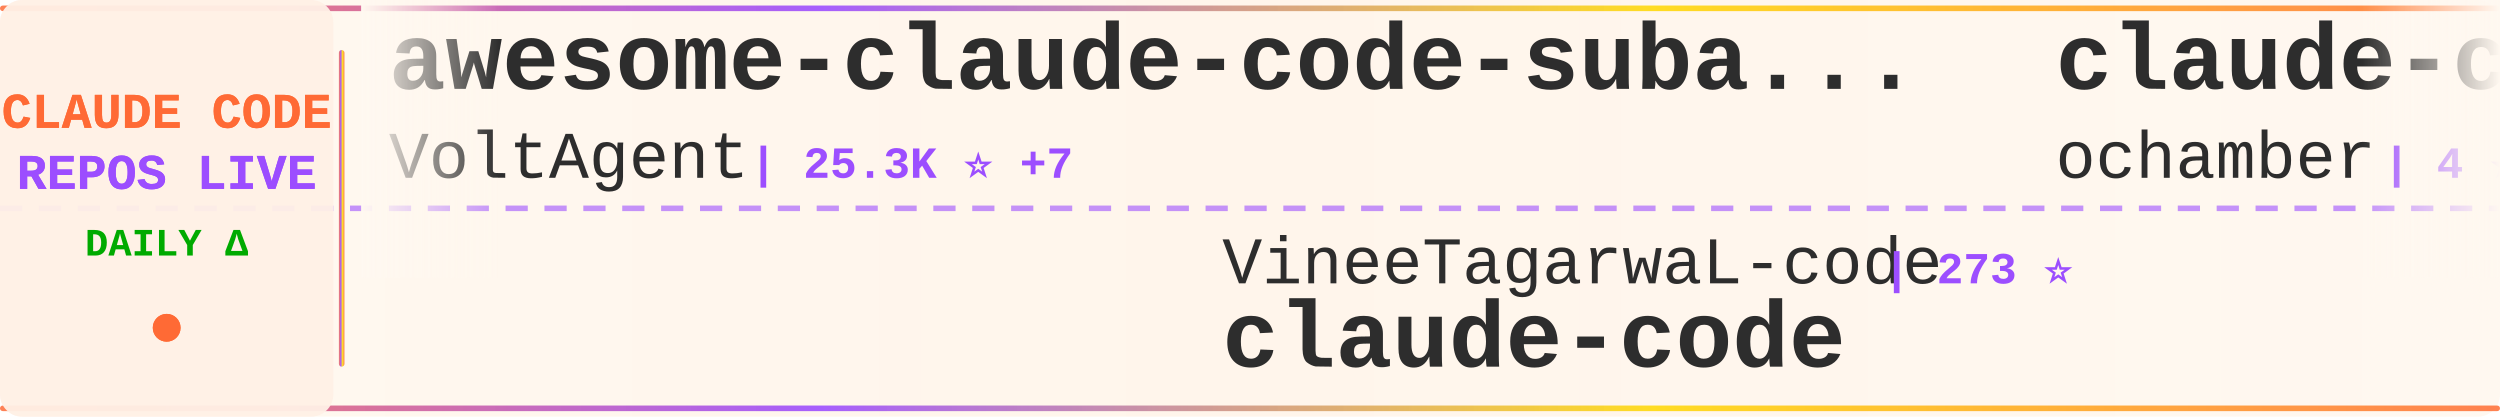
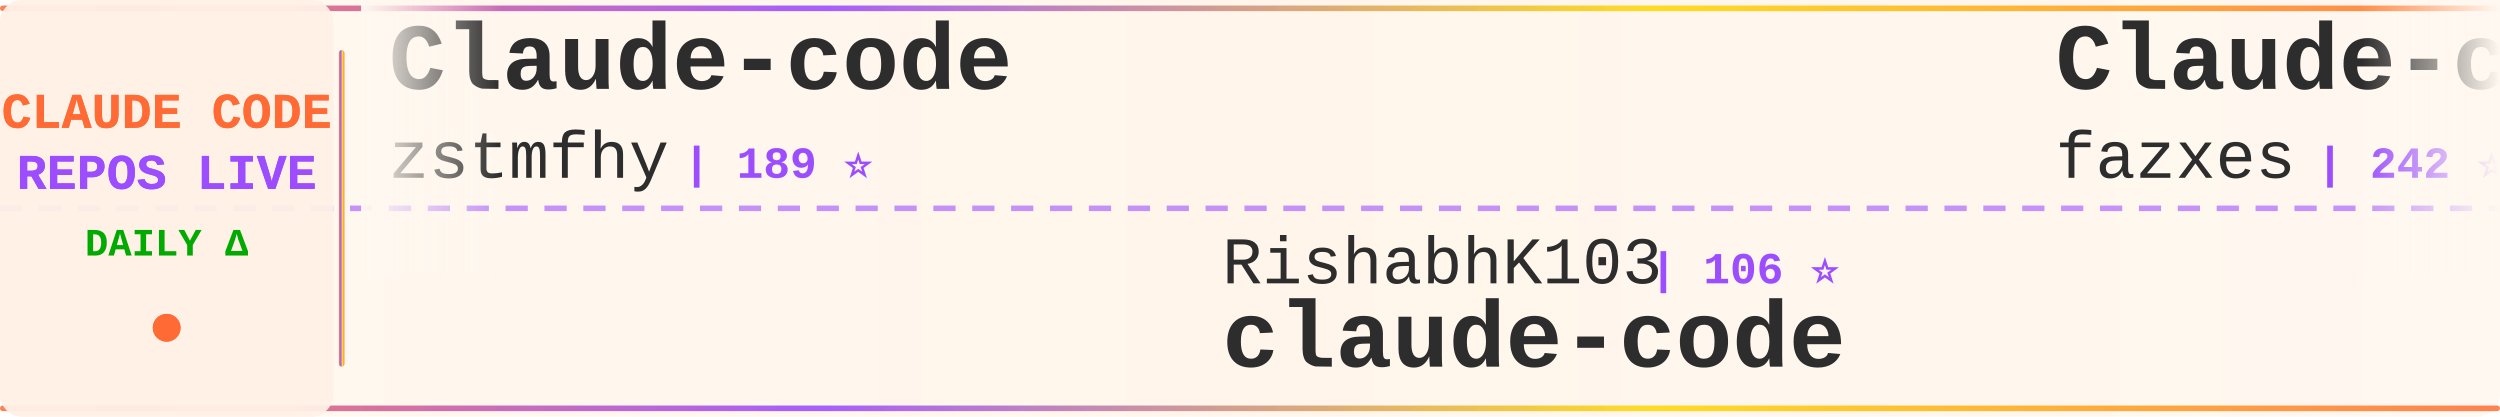
<svg xmlns="http://www.w3.org/2000/svg" width="900" height="150">
  <defs>
    <linearGradient id="tickerBg" x1="0%" y1="0%" x2="100%" y2="0%">
      <stop offset="0%" style="stop-color:#fff8f0;stop-opacity:0.98" />
      <stop offset="50%" style="stop-color:#fff5eb;stop-opacity:1" />
      <stop offset="100%" style="stop-color:#fff8f0;stop-opacity:0.98" />
    </linearGradient>
    <linearGradient id="borderGrad" x1="0%" y1="0%" x2="100%" y2="0%">
      <stop offset="0%" style="stop-color:#FF6B35;stop-opacity:0.85">
        <animate attributeName="stop-opacity" values="0.85;1;0.85" dur="2s" repeatCount="indefinite" />
      </stop>
      <stop offset="33%" style="stop-color:#9C4EFF;stop-opacity:0.9">
        <animate attributeName="stop-opacity" values="0.9;1;0.9" dur="2.2s" repeatCount="indefinite" />
      </stop>
      <stop offset="66%" style="stop-color:#FFD700;stop-opacity:0.85">
        <animate attributeName="stop-opacity" values="0.85;1;0.85" dur="1.8s" repeatCount="indefinite" />
      </stop>
      <stop offset="100%" style="stop-color:#FF6B35;stop-opacity:0.85">
        <animate attributeName="stop-opacity" values="0.85;1;0.85" dur="2s" repeatCount="indefinite" />
      </stop>
    </linearGradient>
    <filter id="textGlow">
      <feGaussianBlur stdDeviation="0.15" result="coloredBlur" />
      <feMerge>
        <feMergeNode in="coloredBlur" />
        <feMergeNode in="SourceGraphic" />
      </feMerge>
    </filter>
    <filter id="metricGlow">
      <feGaussianBlur stdDeviation="0.2" result="coloredBlur" />
      <feMerge>
        <feMergeNode in="coloredBlur" />
        <feMergeNode in="SourceGraphic" />
      </feMerge>
    </filter>
    <linearGradient id="leftFade" x1="0%" y1="0%" x2="100%" y2="0%">
      <stop offset="0%" style="stop-color:#fff8f0;stop-opacity:1" />
      <stop offset="100%" style="stop-color:#fff8f0;stop-opacity:0" />
    </linearGradient>
    <linearGradient id="rightFade" x1="0%" y1="0%" x2="100%" y2="0%">
      <stop offset="0%" style="stop-color:#fff8f0;stop-opacity:0" />
      <stop offset="100%" style="stop-color:#fff8f0;stop-opacity:1" />
    </linearGradient>
  </defs>
  <rect width="900" height="150" fill="url(#tickerBg)" rx="8" />
  <rect x="0" y="2" width="900" height="2" fill="url(#borderGrad)" rx="1" />
  <rect x="0" y="146" width="900" height="2" fill="url(#borderGrad)" rx="1" />
  <line x1="0" y1="75" x2="900" y2="75" stroke="#9C4EFF" stroke-width="2" stroke-dasharray="8 6" opacity="0.6" />
  <rect x="0" y="0" width="120" height="150" fill="#fff0e6" opacity="0.95" rx="8" />
  <text x="60" y="46" font-family="'Courier New', monospace" font-size="18" font-weight="bold" fill="#FF6B35" text-anchor="middle" filter="url(#textGlow)">
    CLAUDE CODE
  </text>
  <text x="60" y="68" font-family="'Courier New', monospace" font-size="18" font-weight="bold" fill="#9C4EFF" text-anchor="middle" filter="url(#textGlow)">
    REPOS LIVE
  </text>
  <text x="60" y="92" font-family="'Courier New', monospace" font-size="14" font-weight="bold" fill="#00aa00" text-anchor="middle">
    DAILY Δ
  </text>
  <circle cx="60" cy="118" r="5" fill="#FF6B35" filter="url(#metricGlow)">
    <animate attributeName="r" values="4;6;4" dur="1.5s" repeatCount="indefinite" />
    <animate attributeName="opacity" values="0.6;1;0.6" dur="1.5s" repeatCount="indefinite" />
  </circle>
  <rect x="122" y="18" width="2" height="114" fill="url(#borderGrad)" rx="1" />
  <clipPath id="tickerClip">
    <rect x="130" y="0" width="770" height="150" />
  </clipPath>
  <g clip-path="url(#tickerClip)">
    <g id="tickerItems">
      <animateTransform attributeName="transform" attributeType="XML" type="translate" from="0 0" to="-3000 0" dur="54s" repeatCount="indefinite" />
      <g transform="translate(0, 0)">
-         <text x="140" y="32" font-family="'Courier New', monospace" font-size="34" font-weight="bold" fill="#2d2d2d">awesome-claude-code-suba...</text>
-         <text x="140" y="64" font-family="'Courier New', monospace" font-size="24" font-weight="normal" fill="#2d2d2d" opacity="1.0">VoltAgent</text>
-         <text x="270" y="64" font-family="'Courier New', monospace" font-size="16" font-weight="bold" fill="#9C4EFF"> | 25.3K ⭐ +7</text>
+         <text x="140" y="32" font-family="'Courier New', monospace" font-size="34" font-weight="bold" fill="#2d2d2d">Claude-code</text>
+         <text x="140" y="64" font-family="'Courier New', monospace" font-size="24" font-weight="normal" fill="#2d2d2d" opacity="1.0">zstmfhy</text>
+         <text x="246" y="64" font-family="'Courier New', monospace" font-size="16" font-weight="bold" fill="#9C4EFF"> | 189 ⭐</text>
      </g>
      <g transform="translate(300, 0)">
-         <text x="140" y="102" font-family="'Courier New', monospace" font-size="24" font-weight="normal" fill="#2d2d2d" opacity="1.0">VineeTagarwaL-code</text>
-         <text x="378" y="102" font-family="'Courier New', monospace" font-size="16" font-weight="bold" fill="#9C4EFF"> | 273 ⭐</text>
+         <text x="140" y="102" font-family="'Courier New', monospace" font-size="24" font-weight="normal" fill="#2d2d2d" opacity="1.0">RishabhK103</text>
+         <text x="294" y="102" font-family="'Courier New', monospace" font-size="16" font-weight="bold" fill="#9C4EFF"> | 106 ⭐</text>
        <text x="140" y="132" font-family="'Courier New', monospace" font-size="34" font-weight="bold" fill="#2d2d2d">claude-code</text>
      </g>
      <g transform="translate(600, 0)">
-         <text x="140" y="32" font-family="'Courier New', monospace" font-size="34" font-weight="bold" fill="#2d2d2d">claude-code</text>
-         <text x="140" y="64" font-family="'Courier New', monospace" font-size="24" font-weight="normal" fill="#2d2d2d" opacity="1.0">ochamber</text>
-         <text x="258" y="64" font-family="'Courier New', monospace" font-size="16" font-weight="bold" fill="#9C4EFF"> | 4 ⭐</text>
+         <text x="140" y="32" font-family="'Courier New', monospace" font-size="34" font-weight="bold" fill="#2d2d2d">Claude-code</text>
+         <text x="140" y="64" font-family="'Courier New', monospace" font-size="24" font-weight="normal" fill="#2d2d2d" opacity="1.0">fazxes</text>
+         <text x="234" y="64" font-family="'Courier New', monospace" font-size="16" font-weight="bold" fill="#9C4EFF"> | 242 ⭐</text>
      </g>
      <g transform="translate(900, 0)">
-         <text x="140" y="102" font-family="'Courier New', monospace" font-size="24" font-weight="normal" fill="#2d2d2d" opacity="1.0">Piebald-AI</text>
-         <text x="282" y="102" font-family="'Courier New', monospace" font-size="16" font-weight="bold" fill="#9C4EFF"> | 12.8K ⭐ +5</text>
-         <text x="140" y="132" font-family="'Courier New', monospace" font-size="34" font-weight="bold" fill="#2d2d2d">claude-code-system-promp...</text>
+         <text x="140" y="102" font-family="'Courier New', monospace" font-size="24" font-weight="normal" fill="#2d2d2d" opacity="1.0">Chachamaru127</text>
+         <text x="318" y="102" font-family="'Courier New', monospace" font-size="16" font-weight="bold" fill="#9C4EFF"> | 3.1K ⭐ -1</text>
+         <text x="140" y="132" font-family="'Courier New', monospace" font-size="34" font-weight="bold" fill="#2d2d2d">claude-code-harness</text>
      </g>
      <g transform="translate(1200, 0)">
-         <text x="140" y="32" font-family="'Courier New', monospace" font-size="34" font-weight="bold" fill="#2d2d2d">claude-code-webui</text>
-         <text x="140" y="64" font-family="'Courier New', monospace" font-size="24" font-weight="normal" fill="#2d2d2d" opacity="1.0">sugyan</text>
-         <text x="234" y="64" font-family="'Courier New', monospace" font-size="16" font-weight="bold" fill="#9C4EFF"> | 1.1K ⭐</text>
+         <text x="140" y="32" font-family="'Courier New', monospace" font-size="34" font-weight="bold" fill="#2d2d2d">claude-code-sourcemap</text>
+         <text x="140" y="64" font-family="'Courier New', monospace" font-size="24" font-weight="normal" fill="#2d2d2d" opacity="1.0">ChinaSiro</text>
+         <text x="270" y="64" font-family="'Courier New', monospace" font-size="16" font-weight="bold" fill="#9C4EFF"> | 9.7K ⭐</text>
      </g>
      <g transform="translate(1500, 0)">
-         <text x="140" y="102" font-family="'Courier New', monospace" font-size="24" font-weight="normal" fill="#2d2d2d" opacity="1.0">wanshuiyin</text>
-         <text x="282" y="102" font-family="'Courier New', monospace" font-size="16" font-weight="bold" fill="#9C4EFF"> | 16.6K ⭐ +13</text>
-         <text x="140" y="132" font-family="'Courier New', monospace" font-size="34" font-weight="bold" fill="#2d2d2d">Auto-claude-code-researc...</text>
+         <text x="140" y="102" font-family="'Courier New', monospace" font-size="24" font-weight="normal" fill="#2d2d2d" opacity="1.0">Donchitos</text>
+         <text x="270" y="102" font-family="'Courier New', monospace" font-size="16" font-weight="bold" fill="#9C4EFF"> | 25.4K ⭐ +4</text>
+         <text x="140" y="132" font-family="'Courier New', monospace" font-size="34" font-weight="bold" fill="#2d2d2d">Claude-Code-Game-Studios</text>
      </g>
      <g transform="translate(1800, 0)">
-         <text x="140" y="32" font-family="'Courier New', monospace" font-size="34" font-weight="bold" fill="#2d2d2d">Claude-Code</text>
-         <text x="140" y="64" font-family="'Courier New', monospace" font-size="24" font-weight="normal" fill="#2d2d2d" opacity="1.0">pengchengneo</text>
-         <text x="306" y="64" font-family="'Courier New', monospace" font-size="16" font-weight="bold" fill="#9C4EFF"> | 1.8K ⭐ -1</text>
+         <text x="140" y="32" font-family="'Courier New', monospace" font-size="34" font-weight="bold" fill="#2d2d2d">claude-code-source</text>
+         <text x="140" y="64" font-family="'Courier New', monospace" font-size="24" font-weight="normal" fill="#2d2d2d" opacity="1.0">JrCx7scC</text>
+         <text x="258" y="64" font-family="'Courier New', monospace" font-size="16" font-weight="bold" fill="#9C4EFF"> | 376 ⭐</text>
      </g>
      <g transform="translate(2100, 0)">
-         <text x="140" y="102" font-family="'Courier New', monospace" font-size="24" font-weight="normal" fill="#2d2d2d" opacity="1.0">JrCx7scC</text>
-         <text x="258" y="102" font-family="'Courier New', monospace" font-size="16" font-weight="bold" fill="#9C4EFF"> | 376 ⭐</text>
-         <text x="140" y="132" font-family="'Courier New', monospace" font-size="34" font-weight="bold" fill="#2d2d2d">claude-code-source</text>
+         <text x="140" y="102" font-family="'Courier New', monospace" font-size="24" font-weight="normal" fill="#2d2d2d" opacity="1.0">freestylefly</text>
+         <text x="306" y="102" font-family="'Courier New', monospace" font-size="16" font-weight="bold" fill="#9C4EFF"> | 130 ⭐</text>
+         <text x="140" y="132" font-family="'Courier New', monospace" font-size="34" font-weight="bold" fill="#2d2d2d">claude-code</text>
      </g>
      <g transform="translate(2400, 0)">
-         <text x="140" y="32" font-family="'Courier New', monospace" font-size="34" font-weight="bold" fill="#2d2d2d">Open-ClaudeCode</text>
-         <text x="140" y="64" font-family="'Courier New', monospace" font-size="24" font-weight="normal" fill="#2d2d2d" opacity="1.0">LING71671</text>
-         <text x="270" y="64" font-family="'Courier New', monospace" font-size="16" font-weight="bold" fill="#9C4EFF"> | 958 ⭐ +1</text>
+         <text x="140" y="32" font-family="'Courier New', monospace" font-size="34" font-weight="bold" fill="#2d2d2d">claude-code-source</text>
+         <text x="140" y="64" font-family="'Courier New', monospace" font-size="24" font-weight="normal" fill="#2d2d2d" opacity="1.0">hangsman</text>
+         <text x="258" y="64" font-family="'Courier New', monospace" font-size="16" font-weight="bold" fill="#9C4EFF"> | 795 ⭐</text>
      </g>
      <g transform="translate(2700, 0)">
-         <text x="140" y="102" font-family="'Courier New', monospace" font-size="24" font-weight="normal" fill="#2d2d2d" opacity="1.0">lorryjovens-hub</text>
-         <text x="342" y="102" font-family="'Courier New', monospace" font-size="16" font-weight="bold" fill="#9C4EFF"> | 1.7K ⭐</text>
-         <text x="140" y="132" font-family="'Courier New', monospace" font-size="34" font-weight="bold" fill="#2d2d2d">claude-code-rust</text>
+         <text x="140" y="102" font-family="'Courier New', monospace" font-size="24" font-weight="normal" fill="#2d2d2d" opacity="1.0">frankbria</text>
+         <text x="270" y="102" font-family="'Courier New', monospace" font-size="16" font-weight="bold" fill="#9C4EFF"> | 9.6K ⭐ +1</text>
+         <text x="140" y="132" font-family="'Courier New', monospace" font-size="34" font-weight="bold" fill="#2d2d2d">ralph-claude-code</text>
      </g>
      <g transform="translate(3000, 0)">
-         <text x="140" y="32" font-family="'Courier New', monospace" font-size="34" font-weight="bold" fill="#2d2d2d">awesome-claude-code-suba...</text>
-         <text x="140" y="64" font-family="'Courier New', monospace" font-size="24" font-weight="normal" fill="#2d2d2d" opacity="1.0">VoltAgent</text>
-         <text x="270" y="64" font-family="'Courier New', monospace" font-size="16" font-weight="bold" fill="#9C4EFF"> | 25.3K ⭐ +7</text>
+         <text x="140" y="32" font-family="'Courier New', monospace" font-size="34" font-weight="bold" fill="#2d2d2d">Claude-code</text>
+         <text x="140" y="64" font-family="'Courier New', monospace" font-size="24" font-weight="normal" fill="#2d2d2d" opacity="1.0">zstmfhy</text>
+         <text x="246" y="64" font-family="'Courier New', monospace" font-size="16" font-weight="bold" fill="#9C4EFF"> | 189 ⭐</text>
      </g>
      <g transform="translate(3300, 0)">
-         <text x="140" y="102" font-family="'Courier New', monospace" font-size="24" font-weight="normal" fill="#2d2d2d" opacity="1.0">VineeTagarwaL-code</text>
-         <text x="378" y="102" font-family="'Courier New', monospace" font-size="16" font-weight="bold" fill="#9C4EFF"> | 273 ⭐</text>
+         <text x="140" y="102" font-family="'Courier New', monospace" font-size="24" font-weight="normal" fill="#2d2d2d" opacity="1.0">RishabhK103</text>
+         <text x="294" y="102" font-family="'Courier New', monospace" font-size="16" font-weight="bold" fill="#9C4EFF"> | 106 ⭐</text>
        <text x="140" y="132" font-family="'Courier New', monospace" font-size="34" font-weight="bold" fill="#2d2d2d">claude-code</text>
      </g>
      <g transform="translate(3600, 0)">
-         <text x="140" y="32" font-family="'Courier New', monospace" font-size="34" font-weight="bold" fill="#2d2d2d">claude-code</text>
-         <text x="140" y="64" font-family="'Courier New', monospace" font-size="24" font-weight="normal" fill="#2d2d2d" opacity="1.0">ochamber</text>
-         <text x="258" y="64" font-family="'Courier New', monospace" font-size="16" font-weight="bold" fill="#9C4EFF"> | 4 ⭐</text>
+         <text x="140" y="32" font-family="'Courier New', monospace" font-size="34" font-weight="bold" fill="#2d2d2d">Claude-code</text>
+         <text x="140" y="64" font-family="'Courier New', monospace" font-size="24" font-weight="normal" fill="#2d2d2d" opacity="1.0">fazxes</text>
+         <text x="234" y="64" font-family="'Courier New', monospace" font-size="16" font-weight="bold" fill="#9C4EFF"> | 242 ⭐</text>
      </g>
      <g transform="translate(3900, 0)">
-         <text x="140" y="102" font-family="'Courier New', monospace" font-size="24" font-weight="normal" fill="#2d2d2d" opacity="1.0">Piebald-AI</text>
-         <text x="282" y="102" font-family="'Courier New', monospace" font-size="16" font-weight="bold" fill="#9C4EFF"> | 12.8K ⭐ +5</text>
-         <text x="140" y="132" font-family="'Courier New', monospace" font-size="34" font-weight="bold" fill="#2d2d2d">claude-code-system-promp...</text>
+         <text x="140" y="102" font-family="'Courier New', monospace" font-size="24" font-weight="normal" fill="#2d2d2d" opacity="1.0">Chachamaru127</text>
+         <text x="318" y="102" font-family="'Courier New', monospace" font-size="16" font-weight="bold" fill="#9C4EFF"> | 3.1K ⭐ -1</text>
+         <text x="140" y="132" font-family="'Courier New', monospace" font-size="34" font-weight="bold" fill="#2d2d2d">claude-code-harness</text>
      </g>
    </g>
  </g>
  <rect x="130" y="0" width="50" height="100" fill="url(#leftFade)" />
  <rect x="850" y="0" width="50" height="100" fill="url(#rightFade)" />
</svg>
